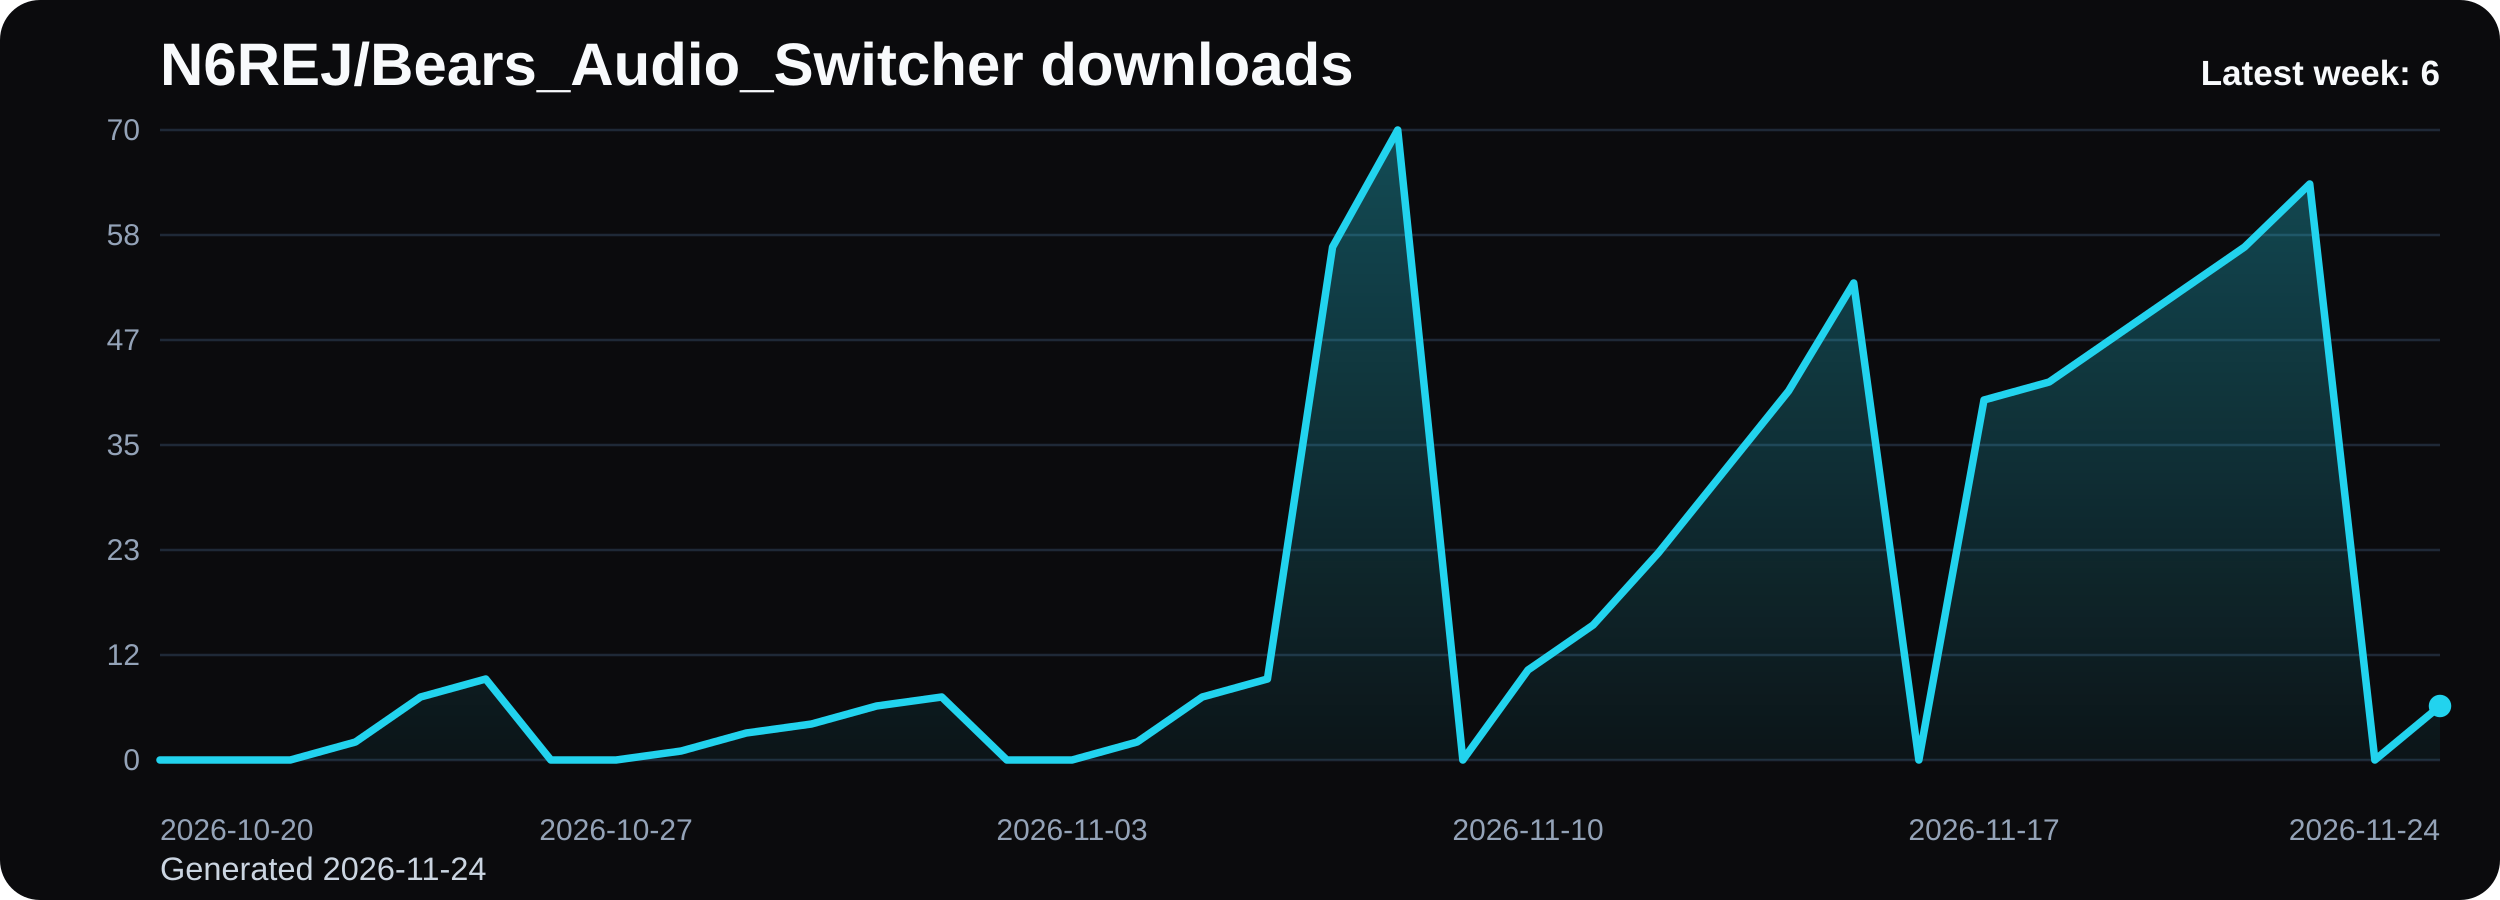
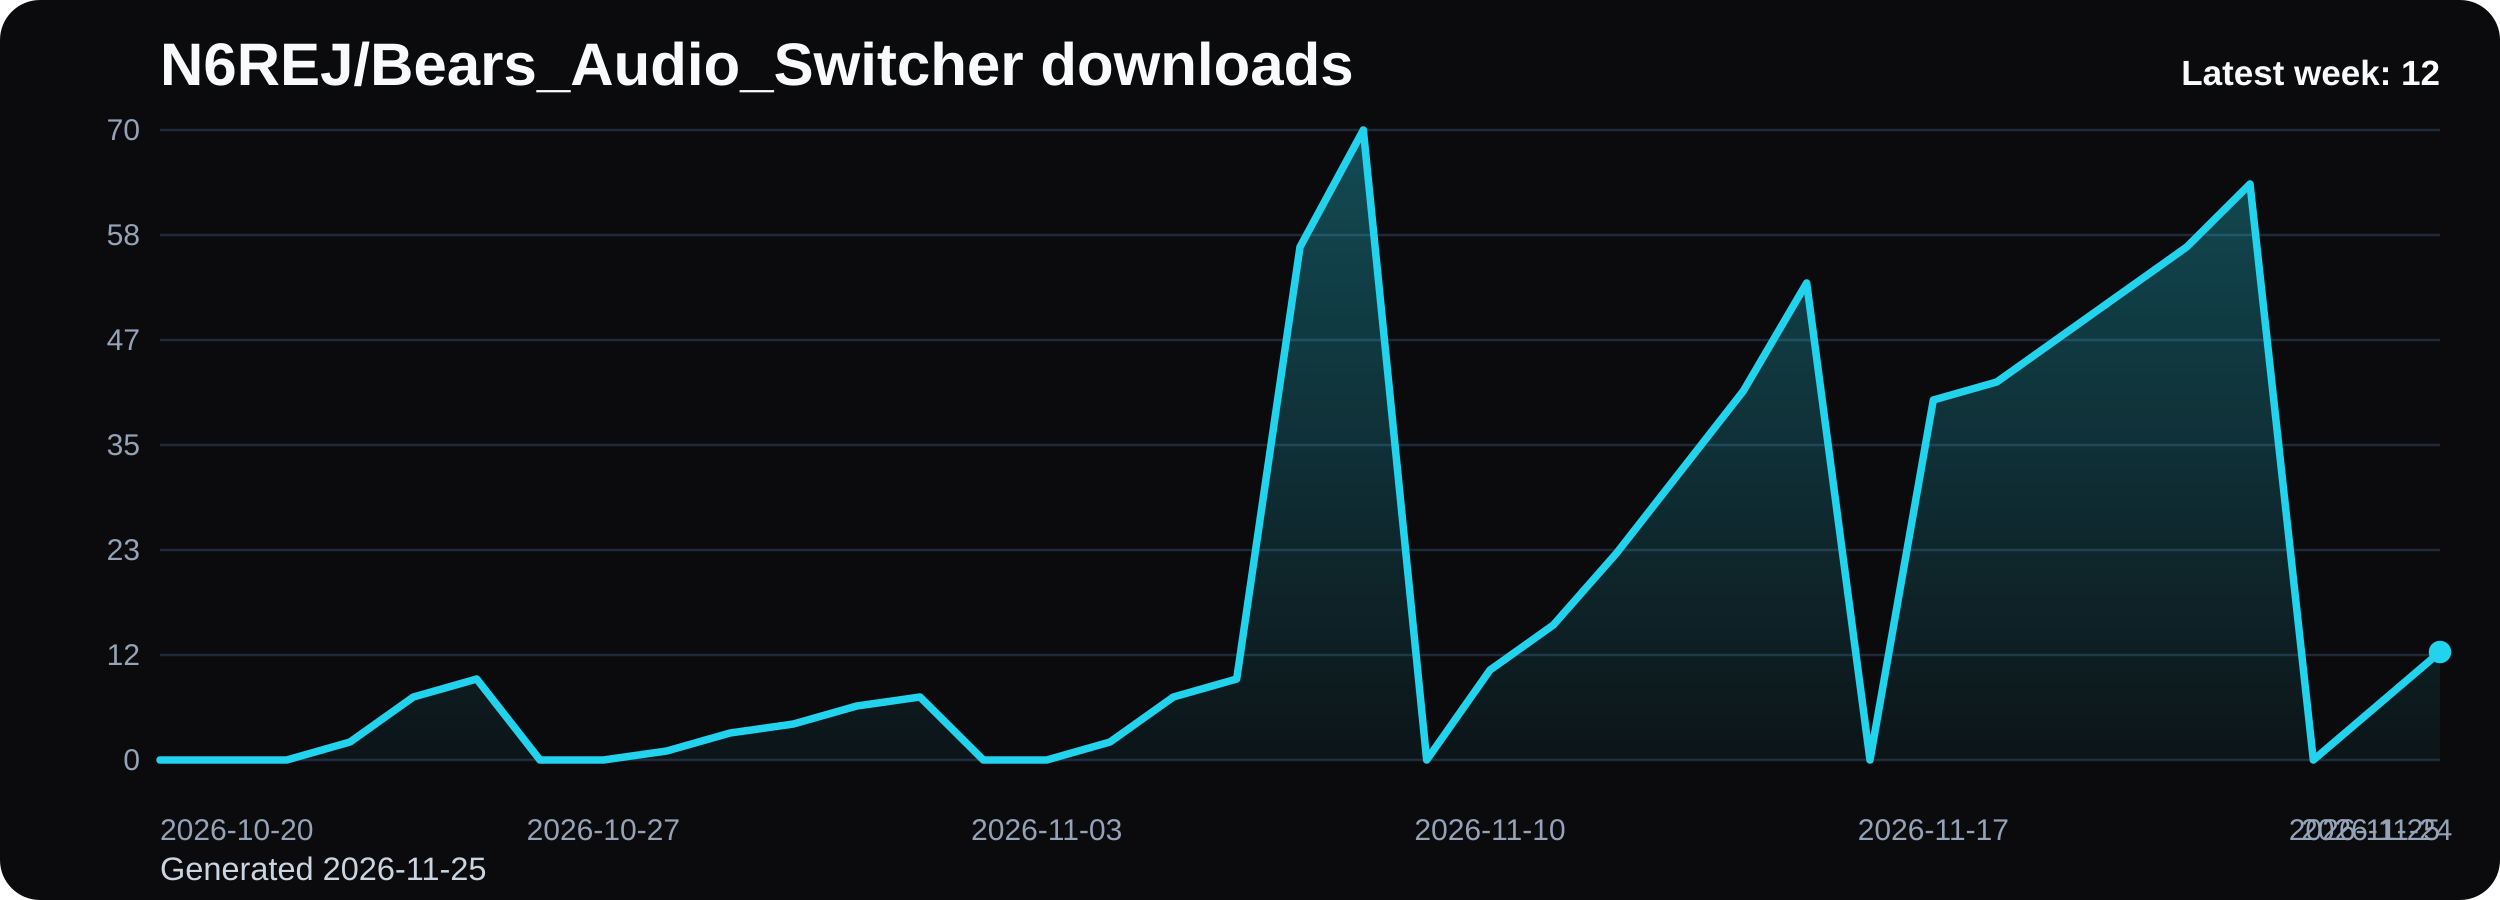
<svg xmlns="http://www.w3.org/2000/svg" viewBox="0 0 1000 360" role="img" aria-label="N6REJ/Bears_Audio_Switcher downloads chart">
  <defs>
    <linearGradient id="fill-weekly-black" x1="0" y1="0" x2="0" y2="1">
      <stop offset="0%" stop-color="#22d3ee" stop-opacity="0.32" />
      <stop offset="100%" stop-color="#22d3ee" stop-opacity="0.05" />
    </linearGradient>
    <style>
      .bg { fill: #0b0b0d; }
      .title { font: 700 24px Arial, sans-serif; fill: #f8fafc; }
      .sub { font: 400 13px Arial, sans-serif; fill: #cbd5e1; }
      .grid { stroke: #1f2937; stroke-width: 1; }
      .axis { font: 400 12px Arial, sans-serif; fill: #94a3b8; }
      .line { fill: none; stroke: #22d3ee; stroke-width: 3; stroke-linecap: round; stroke-linejoin: round; }
      .dot { fill: #22d3ee; }
      .value { font: 600 11px Arial, sans-serif; fill: #cbd5e1; }
      .latest { font: 700 14px Arial, sans-serif; fill: #f8fafc; }
    </style>
  </defs>
  <rect class="bg" x="0" y="0" width="1000" height="360" rx="16" />
  <text class="title" x="64" y="34">N6REJ/Bears_Audio_Switcher downloads</text>
-   <text class="sub" x="64" y="352">Generated 2026-11-24</text>
+   <text class="sub" x="64" y="352">Generated 2026-11-25</text>
  <line x1="64" y1="52.00" x2="976" y2="52.00" class="grid" />
  <text x="56" y="56.00" text-anchor="end" class="axis">70</text>
  <line x1="64" y1="94.00" x2="976" y2="94.00" class="grid" />
  <text x="56" y="98.00" text-anchor="end" class="axis">58</text>
  <line x1="64" y1="136.00" x2="976" y2="136.00" class="grid" />
  <text x="56" y="140.00" text-anchor="end" class="axis">47</text>
  <line x1="64" y1="178.00" x2="976" y2="178.00" class="grid" />
  <text x="56" y="182.00" text-anchor="end" class="axis">35</text>
  <line x1="64" y1="220.00" x2="976" y2="220.00" class="grid" />
  <text x="56" y="224.00" text-anchor="end" class="axis">23</text>
  <line x1="64" y1="262.00" x2="976" y2="262.00" class="grid" />
  <text x="56" y="266.00" text-anchor="end" class="axis">12</text>
  <line x1="64" y1="304.00" x2="976" y2="304.00" class="grid" />
  <text x="56" y="308.00" text-anchor="end" class="axis">0</text>
-   <path d="M 64.00 304 L 64.00 304.00 L 90.06 304.00 L 116.11 304.00 L 142.17 296.80 L 168.23 278.80 L 194.29 271.60 L 220.34 304.00 L 246.40 304.00 L 272.46 300.40 L 298.51 293.20 L 324.57 289.60 L 350.63 282.40 L 376.69 278.80 L 402.74 304.00 L 428.80 304.00 L 454.86 296.80 L 480.91 278.80 L 506.97 271.60 L 533.03 98.80 L 559.09 52.00 L 585.14 304.00 L 611.20 268.00 L 637.26 250.00 L 663.31 221.20 L 689.37 188.80 L 715.43 156.40 L 741.49 113.20 L 767.54 304.00 L 793.60 160.00 L 819.66 152.80 L 845.71 134.80 L 871.77 116.80 L 897.83 98.80 L 923.89 73.60 L 949.94 304.00 L 976.00 282.40 L 976.00 304 Z" fill="url(#fill-weekly-black)" />
-   <polyline class="line" points="64.00,304.00 90.06,304.00 116.11,304.00 142.17,296.80 168.23,278.80 194.29,271.60 220.34,304.00 246.40,304.00 272.46,300.40 298.51,293.20 324.57,289.60 350.63,282.40 376.69,278.80 402.74,304.00 428.80,304.00 454.86,296.80 480.91,278.80 506.97,271.60 533.03,98.80 559.09,52.00 585.14,304.00 611.20,268.00 637.26,250.00 663.31,221.20 689.37,188.80 715.43,156.40 741.49,113.20 767.54,304.00 793.60,160.00 819.66,152.80 845.71,134.80 871.77,116.80 897.83,98.80 923.89,73.60 949.94,304.00 976.00,282.40" />
-   <circle class="dot" cx="976.00" cy="282.40" r="4.5" />
+   <path d="M 64.00 304 L 64.00 304.00 L 89.33 304.00 L 114.67 304.00 L 140.00 296.80 L 165.33 278.80 L 190.67 271.60 L 216.00 304.00 L 241.33 304.00 L 266.67 300.40 L 292.00 293.20 L 317.33 289.60 L 342.67 282.40 L 368.00 278.80 L 393.33 304.00 L 418.67 304.00 L 444.00 296.80 L 469.33 278.80 L 494.67 271.60 L 520.00 98.80 L 545.33 52.00 L 570.67 304.00 L 596.00 268.00 L 621.33 250.00 L 646.67 221.20 L 672.00 188.80 L 697.33 156.40 L 722.67 113.20 L 748.00 304.00 L 773.33 160.00 L 798.67 152.80 L 824.00 134.80 L 849.33 116.80 L 874.67 98.80 L 900.00 73.60 L 925.33 304.00 L 950.67 282.40 L 976.00 260.80 L 976.00 304 Z" fill="url(#fill-weekly-black)" />
+   <polyline class="line" points="64.00,304.00 89.33,304.00 114.67,304.00 140.00,296.80 165.33,278.80 190.67,271.60 216.00,304.00 241.33,304.00 266.67,300.40 292.00,293.20 317.33,289.60 342.67,282.40 368.00,278.80 393.33,304.00 418.67,304.00 444.00,296.80 469.33,278.80 494.67,271.60 520.00,98.80 545.33,52.00 570.67,304.00 596.00,268.00 621.33,250.00 646.67,221.20 672.00,188.80 697.33,156.40 722.67,113.20 748.00,304.00 773.33,160.00 798.67,152.80 824.00,134.80 849.33,116.80 874.67,98.80 900.00,73.60 925.33,304.00 950.67,282.40 976.00,260.80" />
+   <circle class="dot" cx="976.00" cy="260.80" r="4.5" />
  <text class="axis" x="64.00" y="336" text-anchor="start">2026-10-20</text>
-   <text class="axis" x="246.40" y="336" text-anchor="middle">2026-10-27</text>
-   <text class="axis" x="428.80" y="336" text-anchor="middle">2026-11-03</text>
-   <text class="axis" x="611.20" y="336" text-anchor="middle">2026-11-10</text>
-   <text class="axis" x="793.60" y="336" text-anchor="middle">2026-11-17</text>
-   <text class="axis" x="976.00" y="336" text-anchor="end">2026-11-24</text>
-   <text class="latest" x="976" y="34" text-anchor="end">Latest week: 6</text>
+   <text class="axis" x="241.33" y="336" text-anchor="middle">2026-10-27</text>
+   <text class="axis" x="418.67" y="336" text-anchor="middle">2026-11-03</text>
+   <text class="axis" x="596.00" y="336" text-anchor="middle">2026-11-10</text>
+   <text class="axis" x="773.33" y="336" text-anchor="middle">2026-11-17</text>
+   <text class="axis" x="950.67" y="336" text-anchor="middle">2026-11-24</text>
+   <text class="axis" x="976.00" y="336" text-anchor="end">2026-11-25</text>
+   <text class="latest" x="976" y="34" text-anchor="end">Latest week: 12</text>
</svg>
